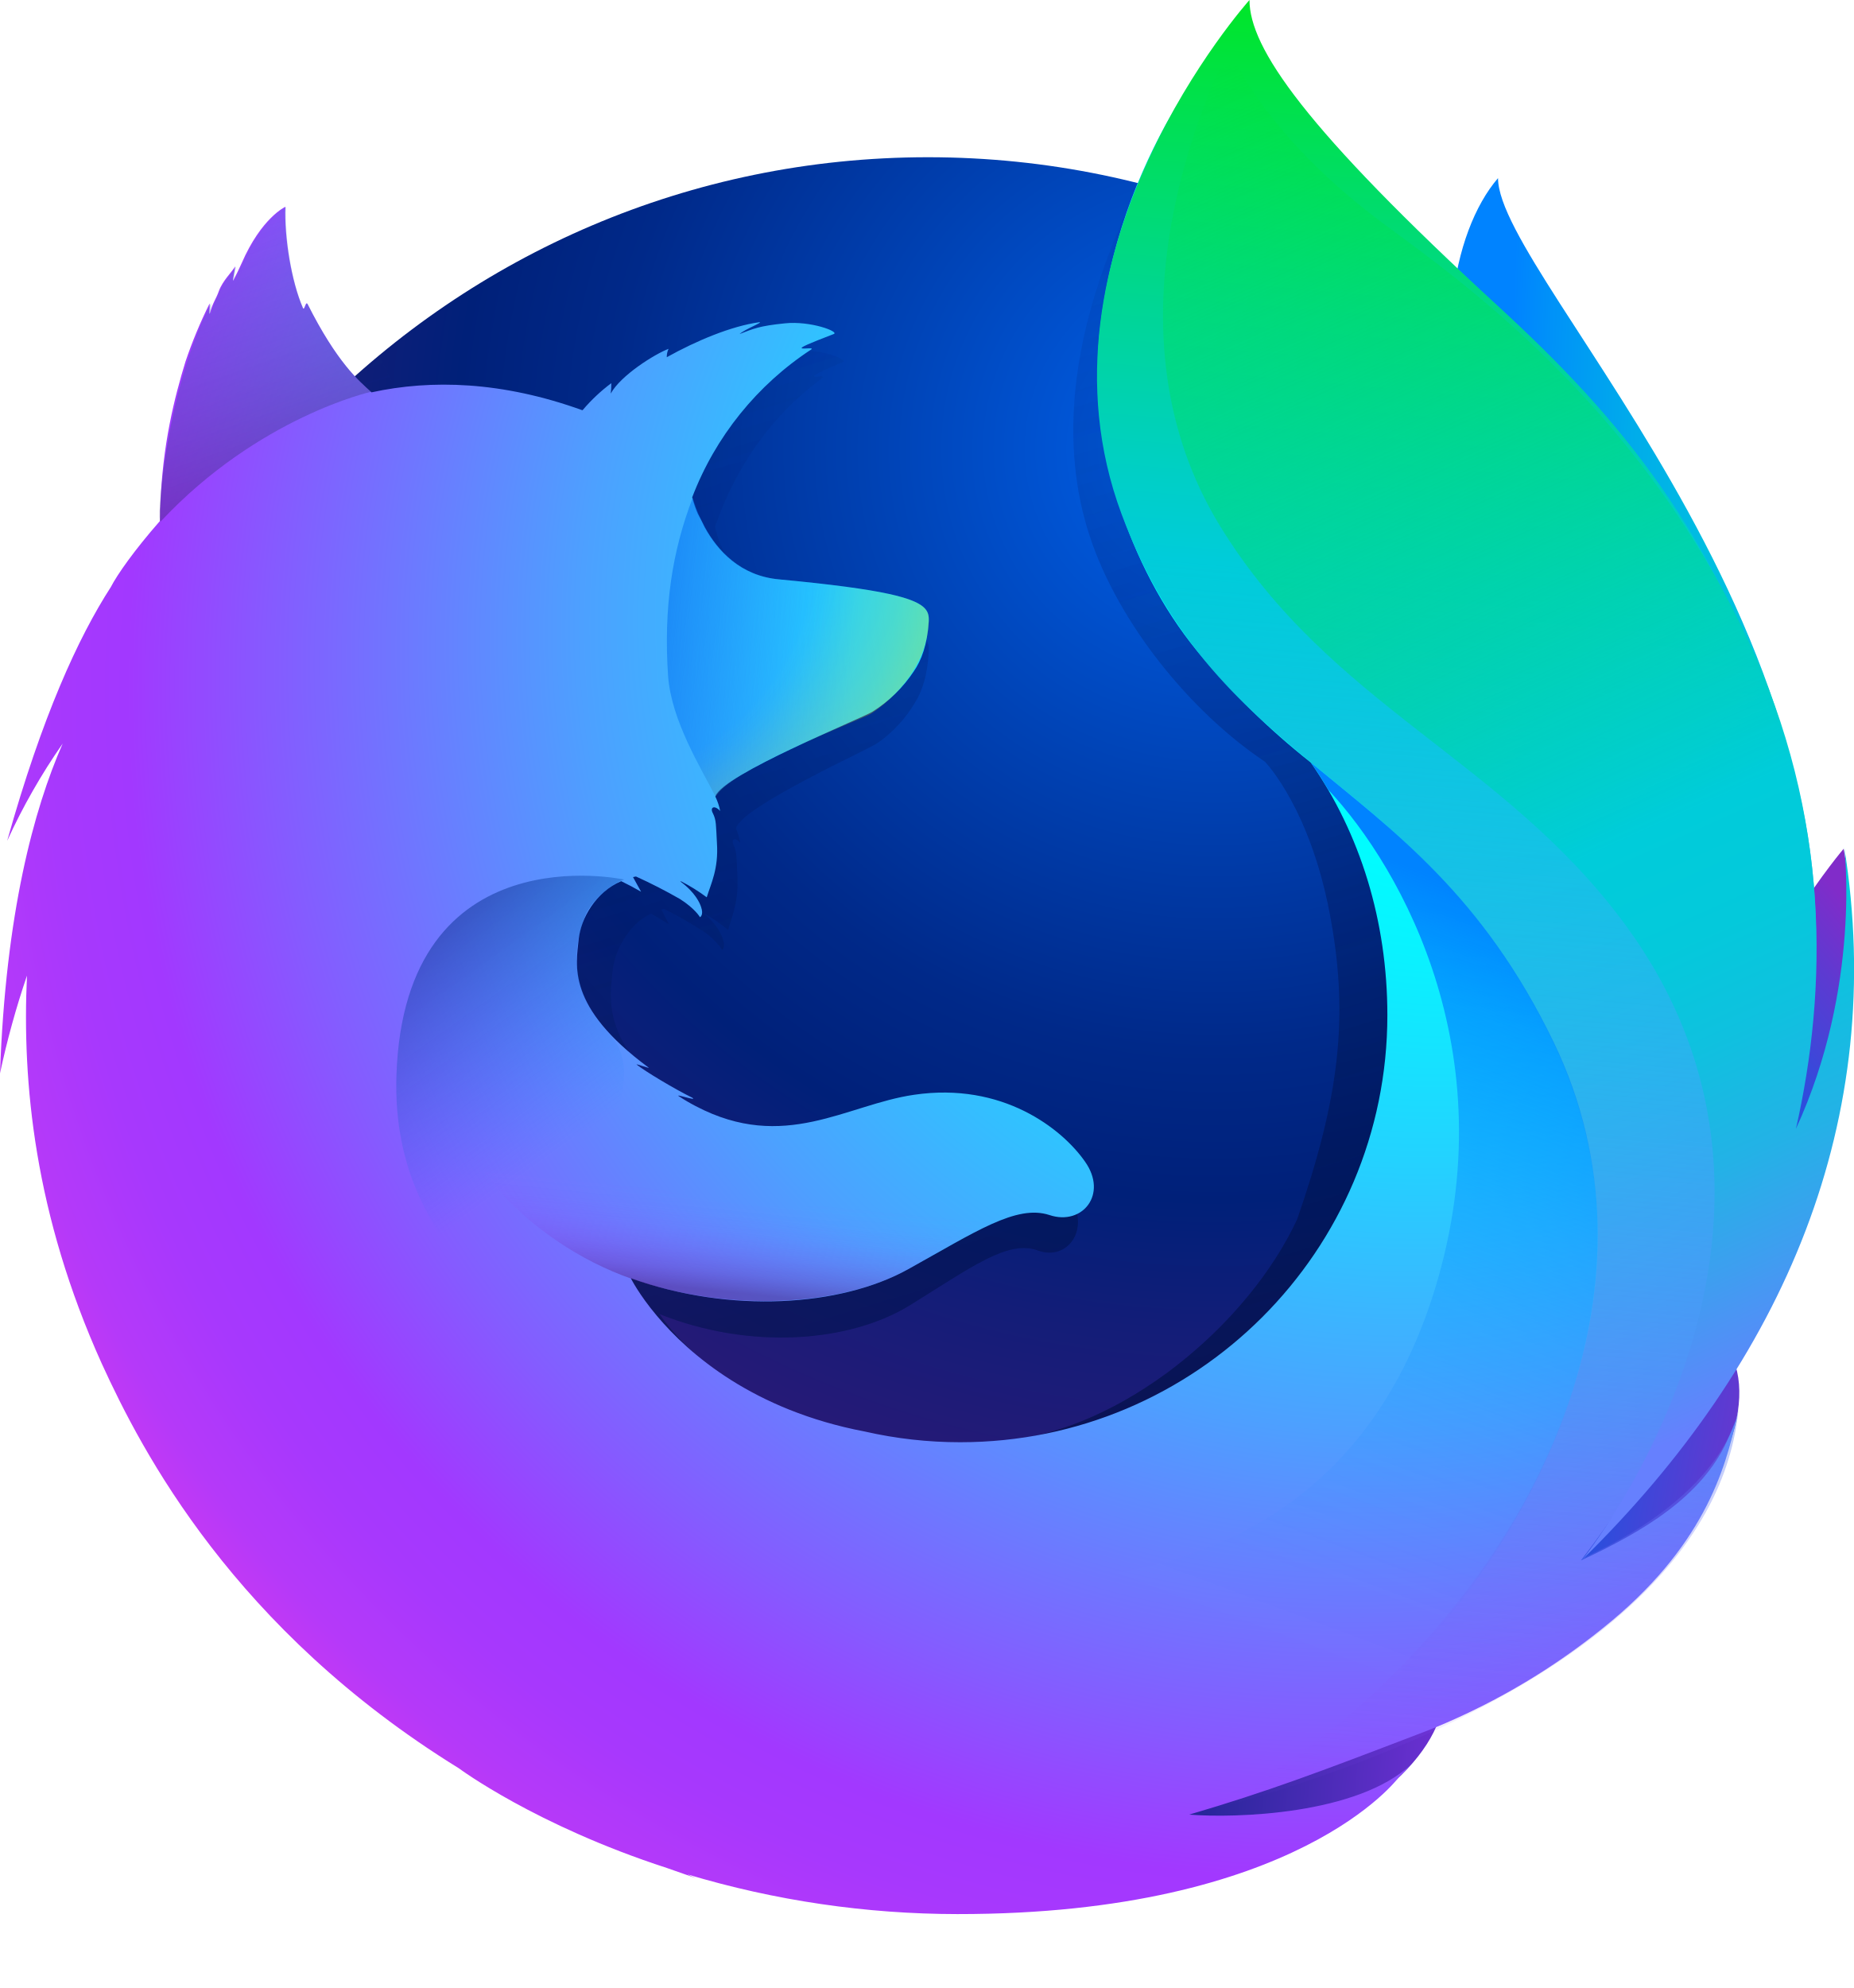
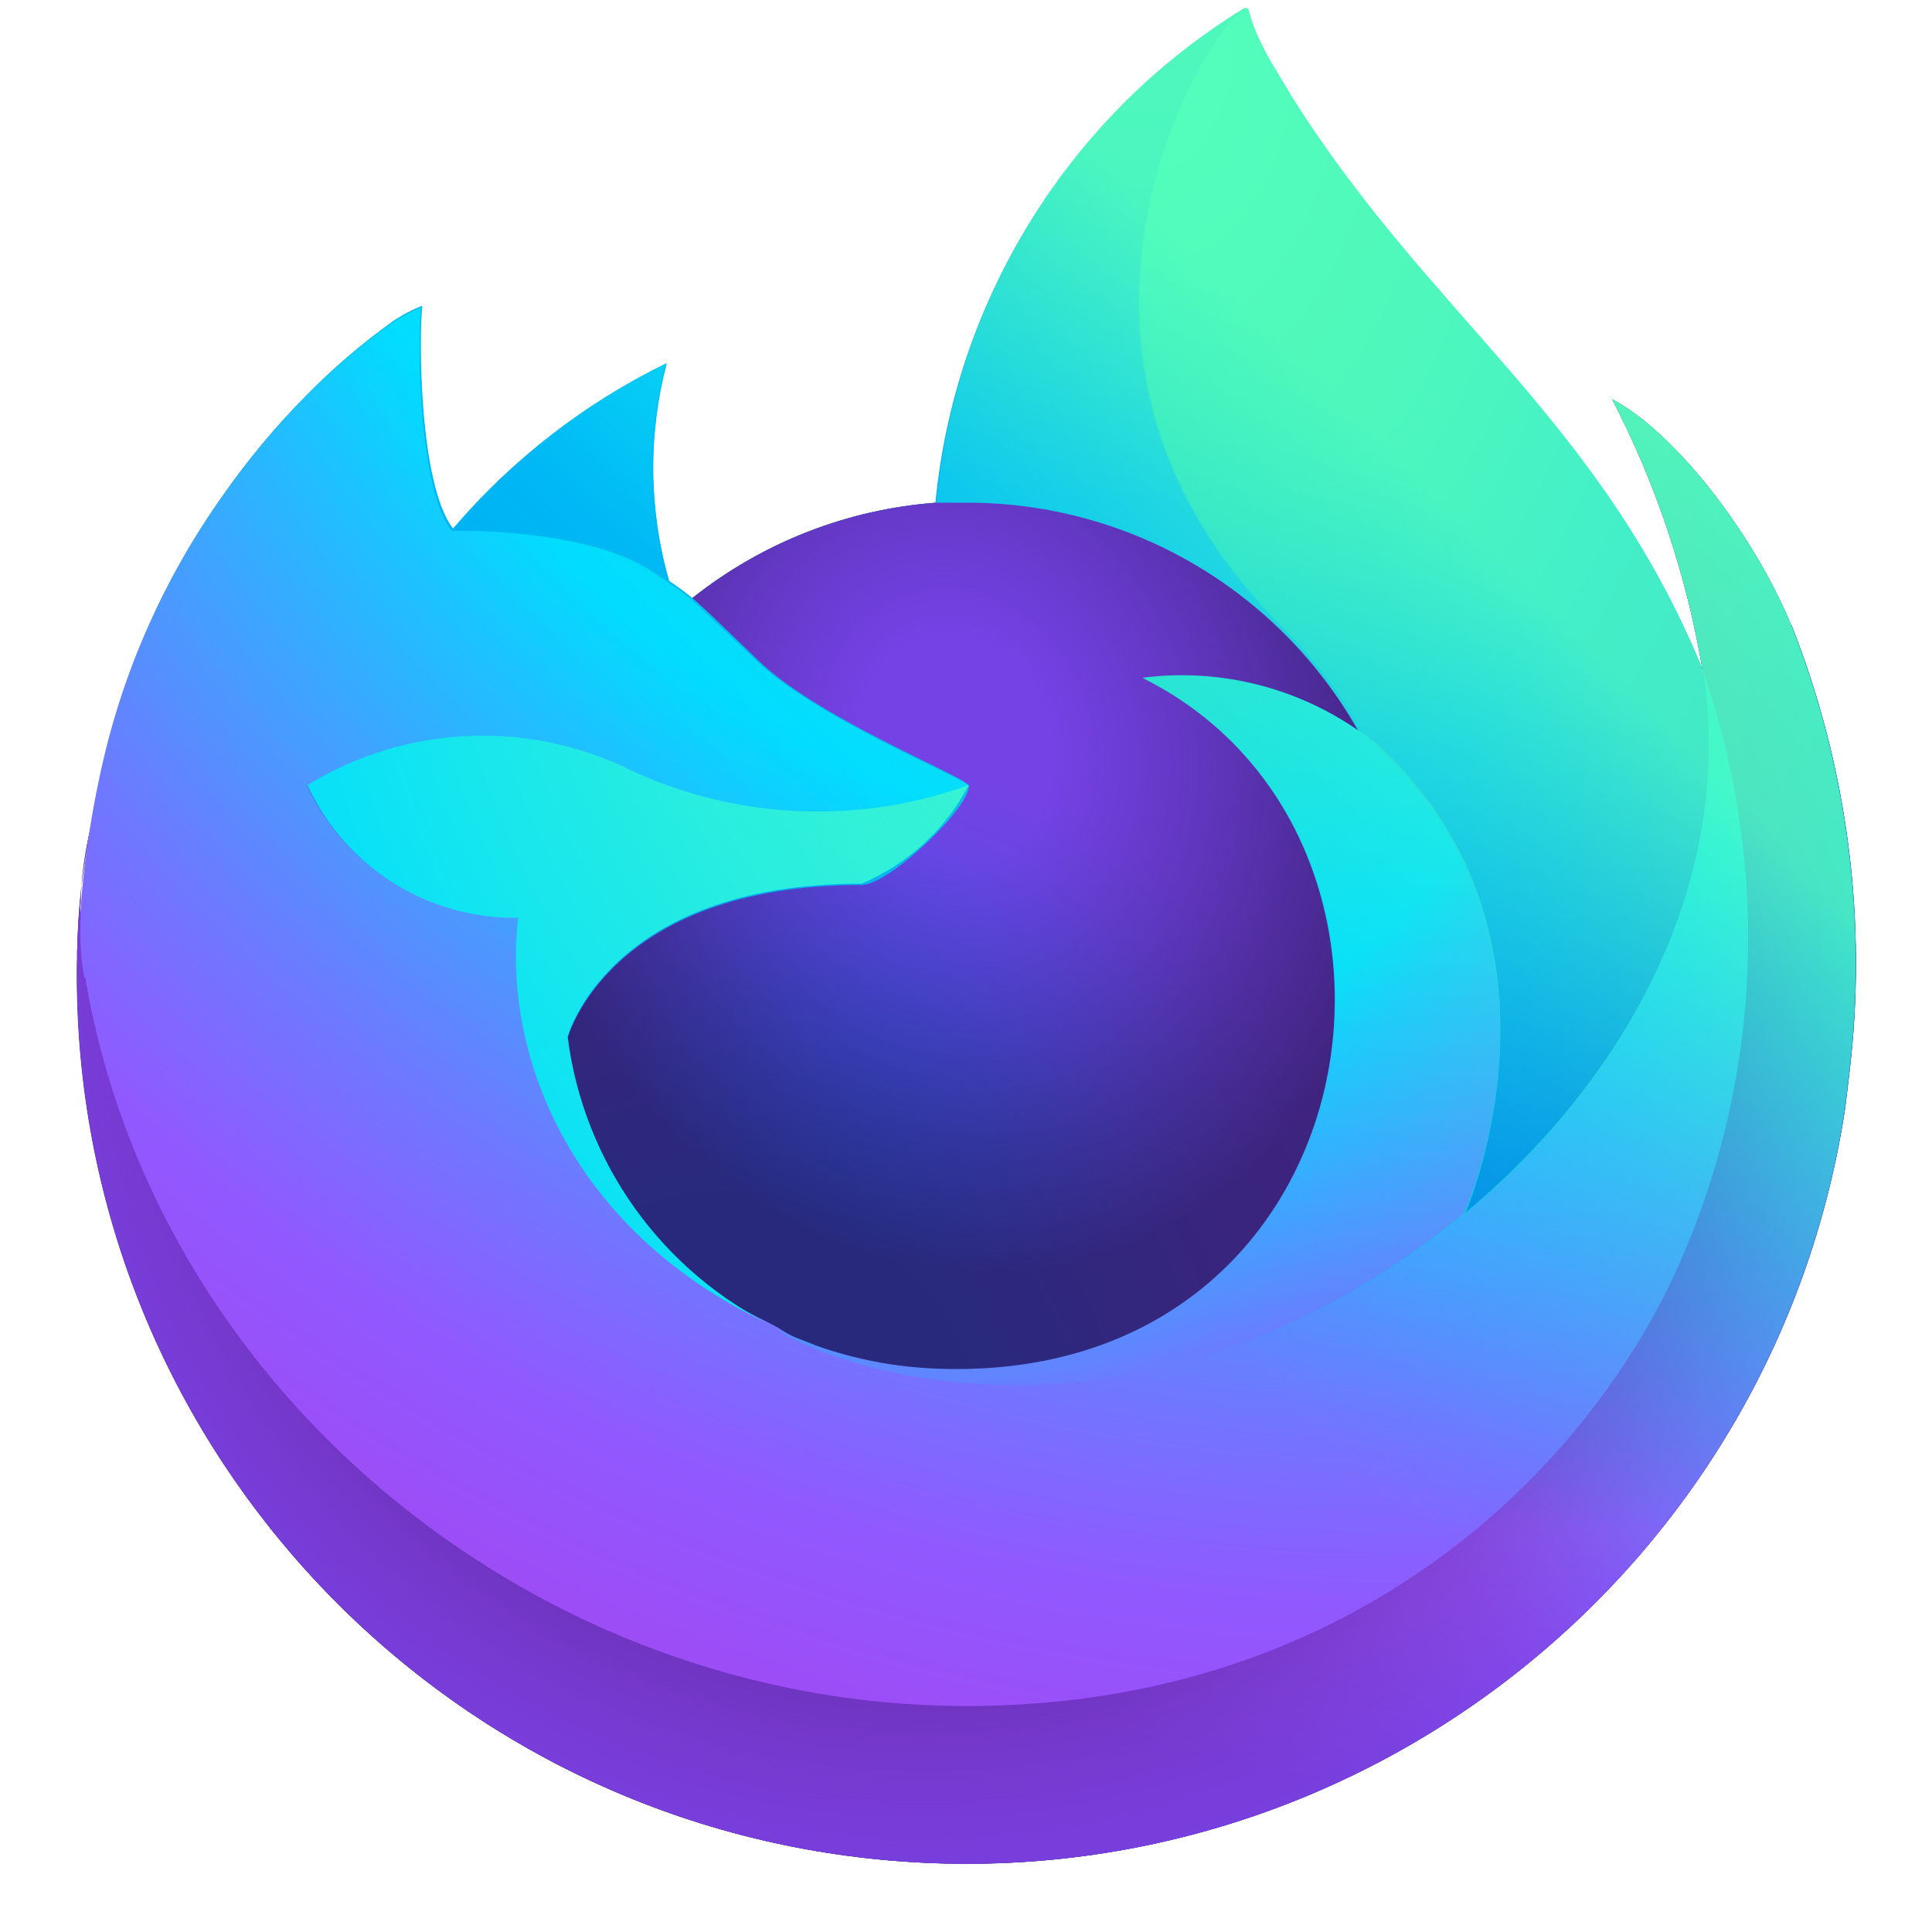
- <svg xmlns="http://www.w3.org/2000/svg" xmlns:xlink="http://www.w3.org/1999/xlink" viewBox="0 0 953 1022">
-   <linearGradient id="b" x1="768.22" x2="968.86" y1="405.2" y2="413.12" gradientUnits="userSpaceOnUse">
-     <stop offset="0" stop-color="#0083ff" />
-     <stop offset=".1" stop-color="#0092f8" />
-     <stop offset=".31" stop-color="#00abeb" />
-     <stop offset=".52" stop-color="#00bee1" />
-     <stop offset=".75" stop-color="#00c8dc" />
-     <stop offset="1" stop-color="#00ccda" />
+ <svg xmlns="http://www.w3.org/2000/svg" xmlns:xlink="http://www.w3.org/1999/xlink" viewBox="0 0 5650 5650">
+   <linearGradient id="a" gradientUnits="userSpaceOnUse" />
+   <linearGradient id="b" x1="4893" x2="571" y1="858" y2="5028" xlink:href="#a">
+     <stop offset=".05" stop-color="#3fe1b0" />
+     <stop offset=".5" stop-color="#00b3f4" />
+     <stop offset=".83" stop-color="#592acb" />
  </linearGradient>
-   <radialGradient id="c" cx="-7565.8" cy="-7925.1" r="791.23" gradientTransform="matrix(1.23 0 0 1.22 9930.2 9899.6)" gradientUnits="userSpaceOnUse">
-     <stop offset=".02" stop-color="#005fe7" />
-     <stop offset=".18" stop-color="#0042b4" />
-     <stop offset=".32" stop-color="#002989" />
-     <stop offset=".4" stop-color="#002079" />
-     <stop offset=".47" stop-color="#131d78" />
-     <stop offset=".66" stop-color="#3b1676" />
-     <stop offset=".75" stop-color="#4a1475" />
+   <linearGradient id="q" x1="4841" x2="1164" y1="836" y2="4514" xlink:href="#a">
+     <stop offset=".17" stop-color="#54ffbd" stop-opacity=".8" />
+     <stop offset=".24" stop-color="#43f8ca" stop-opacity=".64" />
+     <stop offset=".36" stop-color="#27ede1" stop-opacity=".37" />
+     <stop offset=".47" stop-color="#12e4f1" stop-opacity=".17" />
+     <stop offset=".54" stop-color="#05dffb" stop-opacity=".05" />
+     <stop offset=".59" stop-color="#0df" stop-opacity="0" />
+   </linearGradient>
+   <radialGradient id="c" cx="4693" cy="622" r="5428" xlink:href="#a">
+     <stop offset=".11" stop-color="#3fe1b0" />
+     <stop offset=".12" stop-color="#3bdcb3" />
+     <stop offset=".25" stop-color="#1bb3d3" />
+     <stop offset=".36" stop-color="#0799e6" />
+     <stop offset=".42" stop-color="#0090ed" />
+     <stop offset=".49" stop-color="#2482f1" />
+     <stop offset=".64" stop-color="#7165fb" />
+     <stop offset=".71" stop-color="#9059ff" />
+     <stop offset=".8" stop-color="#7d49ed" />
+     <stop offset=".86" stop-color="#7542e5" />
  </radialGradient>
-   <linearGradient id="a" x1="540.67" x2="349.23" y1="729.19" y2="102.96" gradientUnits="userSpaceOnUse">
-     <stop offset="0" stop-color="#000f43" stop-opacity=".4" />
-     <stop offset=".48" stop-color="#001962" stop-opacity=".17" />
-     <stop offset="1" stop-color="#002079" stop-opacity="0" />
-   </linearGradient>
-   <linearGradient id="d" x1="541.67" x2="350.23" xlink:href="#a" />
-   <linearGradient id="e" x1="912.08" x2="772.6" y1="812.38" y2="787.7" gradientUnits="userSpaceOnUse">
-     <stop offset="0" stop-color="#812cc9" />
-     <stop offset="1" stop-color="#005fe7" />
-   </linearGradient>
-   <linearGradient id="f" x1="828.19" x2="973.4" y1="600.76" y2="476.95" gradientUnits="userSpaceOnUse">
-     <stop offset=".05" stop-color="#005fe7" />
-     <stop offset=".18" stop-color="#065de6" />
-     <stop offset=".35" stop-color="#1856e1" />
-     <stop offset=".56" stop-color="#354adb" />
-     <stop offset=".78" stop-color="#5d3ad1" />
-     <stop offset=".95" stop-color="#812cc9" />
-   </linearGradient>
-   <linearGradient id="g" x1="551.81" x2="833.32" y1="903.45" y2="931.75" gradientUnits="userSpaceOnUse">
-     <stop offset="0" stop-color="#002079" />
-     <stop offset=".99" stop-color="#a238ff" />
-   </linearGradient>
-   <radialGradient id="h" cx="644.11" cy="384.17" r="793.95" fx="785.05" fy="255.03" gradientUnits="userSpaceOnUse">
-     <stop offset=".2" stop-color="#00fdff" />
-     <stop offset=".26" stop-color="#0af1ff" />
-     <stop offset=".37" stop-color="#23d2ff" />
-     <stop offset=".52" stop-color="#4da0ff" />
-     <stop offset=".69" stop-color="#855bff" />
-     <stop offset=".77" stop-color="#a238ff" />
-     <stop offset=".81" stop-color="#a738fd" />
-     <stop offset=".86" stop-color="#b539f9" />
-     <stop offset=".9" stop-color="#cd39f1" />
-     <stop offset=".96" stop-color="#ee3ae6" />
-     <stop offset=".98" stop-color="#ff3be0" />
+   <radialGradient id="e" cx="2710" cy="2841" r="5428" xlink:href="#a">
+     <stop offset=".3" stop-color="#45278d" />
+     <stop offset=".34" stop-color="#562896" stop-opacity=".8" />
+     <stop offset=".43" stop-color="#782aa9" stop-opacity=".36" />
+     <stop offset=".5" stop-color="#8d2bb5" stop-opacity=".1" />
+     <stop offset=".53" stop-color="#952bb9" stop-opacity="0" />
  </radialGradient>
-   <linearGradient id="i" x1="753.29" x2="664.61" y1="-48.16" y2="940.41" gradientUnits="userSpaceOnUse">
-     <stop offset="0" stop-color="#00ec00" />
-     <stop offset=".1" stop-color="#00e244" />
-     <stop offset=".22" stop-color="#00d694" />
-     <stop offset=".31" stop-color="#00cfc7" />
-     <stop offset=".35" stop-color="#00ccda" />
-     <stop offset=".42" stop-color="#0bc2dd" stop-opacity=".92" />
-     <stop offset=".57" stop-color="#29a7e4" stop-opacity=".72" />
-     <stop offset=".77" stop-color="#597df0" stop-opacity=".4" />
-     <stop offset="1" stop-color="#9448ff" stop-opacity="0" />
-   </linearGradient>
-   <linearGradient id="j" x1="270.72" x2="437.25" y1="339.84" y2="356.22" gradientUnits="userSpaceOnUse">
-     <stop offset="0" stop-color="#005fe7" />
-     <stop offset=".46" stop-color="#0071f3" stop-opacity=".5" />
-     <stop offset=".83" stop-color="#007efc" stop-opacity=".14" />
-     <stop offset="1" stop-color="#0083ff" stop-opacity="0" />
-   </linearGradient>
-   <radialGradient id="k" cx="-8872.8" cy="-6771.7" r="165.97" gradientTransform="matrix(1.22 .12 -.12 1.22 10304 9602.1)" gradientUnits="userSpaceOnUse">
-     <stop offset=".63" stop-color="#ffe302" stop-opacity="0" />
-     <stop offset=".67" stop-color="#ffe302" stop-opacity=".05" />
-     <stop offset=".75" stop-color="#ffe302" stop-opacity=".2" />
-     <stop offset=".86" stop-color="#ffe302" stop-opacity=".4" />
-     <stop offset=".99" stop-color="#ffe302" stop-opacity=".7" />
+   <radialGradient id="f" cx="3364" cy="-609" r="3932" xlink:href="#a">
+     <stop offset=".13" stop-color="#3fe1b0" />
+     <stop offset=".29" stop-color="#28d0c8" />
+     <stop offset=".53" stop-color="#00b3f4" />
  </radialGradient>
-   <linearGradient id="l" x1="162.33" x2="70.86" y1="316.48" y2="55.41" gradientUnits="userSpaceOnUse">
-     <stop offset=".19" stop-color="#4a1475" stop-opacity=".5" />
-     <stop offset=".62" stop-color="#2277ac" stop-opacity=".23" />
-     <stop offset=".94" stop-color="#00ccda" stop-opacity="0" />
-   </linearGradient>
-   <linearGradient id="m" x1="220.55" x2="303.03" y1="465.38" y2="580.61" gradientUnits="userSpaceOnUse">
-     <stop offset=".01" stop-color="#002079" stop-opacity=".5" />
-     <stop offset="1" stop-color="#0083ff" stop-opacity="0" />
-   </linearGradient>
-   <linearGradient id="n" x1="378.5" x2="383.9" y1="664.71" y2="611.82" gradientUnits="userSpaceOnUse">
-     <stop offset="0" stop-color="#4a1475" stop-opacity=".9" />
-     <stop offset=".18" stop-color="#6720a2" stop-opacity=".6" />
-     <stop offset=".38" stop-color="#812acb" stop-opacity=".34" />
-     <stop offset=".57" stop-color="#9332e8" stop-opacity=".15" />
-     <stop offset=".76" stop-color="#9e36f9" stop-opacity=".04" />
-     <stop offset=".93" stop-color="#a238ff" stop-opacity="0" />
-   </linearGradient>
-   <linearGradient id="o" x1="620.53" x2="926.19" y1="36.12" y2="719.61" gradientUnits="userSpaceOnUse">
-     <stop offset="0" stop-color="#00ec00" stop-opacity="0" />
-     <stop offset=".28" stop-color="#00dc6d" stop-opacity=".5" />
-     <stop offset=".5" stop-color="#00d1bb" stop-opacity=".86" />
-     <stop offset=".6" stop-color="#00ccda" />
-     <stop offset=".68" stop-color="#04c9db" />
-     <stop offset=".75" stop-color="#0fc1df" />
-     <stop offset=".83" stop-color="#23b2e6" />
-     <stop offset=".9" stop-color="#3e9ef0" />
-     <stop offset=".98" stop-color="#6184fc" />
-     <stop offset=".99" stop-color="#6680fe" />
-   </linearGradient>
-   <linearGradient id="p" x1="680.88" x2="536.1" y1="429.21" y2="817.96" gradientUnits="userSpaceOnUse">
-     <stop offset="0" stop-color="#0083ff" />
-     <stop offset=".04" stop-color="#0083ff" stop-opacity=".92" />
-     <stop offset=".14" stop-color="#0083ff" stop-opacity=".7" />
-     <stop offset=".26" stop-color="#0083ff" stop-opacity=".52" />
-     <stop offset=".37" stop-color="#0083ff" stop-opacity=".36" />
-     <stop offset=".49" stop-color="#0083ff" stop-opacity=".23" />
-     <stop offset=".61" stop-color="#0083ff" stop-opacity=".13" />
-     <stop offset=".73" stop-color="#0083ff" stop-opacity=".06" />
-     <stop offset=".86" stop-color="#0083ff" stop-opacity=".01" />
-     <stop offset="1" stop-color="#0083ff" stop-opacity="0" />
-   </linearGradient>
-   <path fill="url(#b)" d="M770.28 91.56c-23.95 27.88-35.1 90.64-10.82 154.26s61.5 49.8 84.7 114.67c30.62 85.6 16.37 200.6 16.37 200.6s36.8 106.6 62.47-6.63c56.8-212.7-152.72-410.5-152.72-462.9z" />
-   <path fill="url(#c)" d="M476.92 972.83c245.24 0 443.9-199.74 443.9-446s-198.66-446-443.66-446S33.5 280.5 33.5 526.8C33 773.33 231.92 972.83 476.92 972.83z" />
-   <use fill="url(#a)" xlink:href="#q" />
-   <use fill="url(#d)" xlink:href="#q" />
-   <path fill="url(#e)" d="M711.1 866.7c162.87-18.86 235-186.7 142.38-190C769.85 674 634 875.6 711.1 866.7z" />
-   <path fill="url(#f)" d="M865.2 642.42C977.26 577.2 948 436.34 948 436.34s-43.25 50.24-72.62 130.32C846.4 646 797.84 681.8 865.2 642.42z" />
-   <path fill="url(#g)" d="M509.47 950.06C665.7 999.9 800 876.84 717.2 835.74 642 798.68 435.3 926.5 509.46 950.06z" />
-   <path fill="url(#h)" d="M638.58 21.42l.53-.57a1.78 1.78 0 0 0-.53.57zm238.27 680.8c3.8-5.36 8.94-22.53 13.48-30.2 27.58-44.52 27.78-80 27.78-80.84 16.66-83.22 15.15-117.2 4.9-180-8.25-50.6-44.32-123.1-75.57-158-32.2-36-9.5-24.25-40.7-50.52-27.33-30.3-53.82-60.3-68.25-72.36-104.27-87.2-101.92-105.72-99.9-108.88l-1.47 1.64C635.87 18.14 635 14 635 14s-57 57-69 152c-7.83 62 15.38 126.68 49 168a381.37 381.37 0 0 0 59 58c25.4 36.48 39.38 81.5 39.38 129.9 0 121.24-98.34 219.53-219.65 219.53a220.45 220.45 0 0 1-49.13-5.52c-57.24-10.92-90.3-39.8-106.78-59.4-9.45-11.23-13.46-19.42-13.46-19.42 51.28 18.37 108 14.53 142.47-4.52 34.75-19.26 55.77-33.55 72.84-27.92 16.82 5.6 30.2-10.67 18.2-27.54-11.77-16.85-42.4-41-87.88-34.3-34.8 5.07-66.66 29.76-112.24 5.84a96.31 96.31 0 0 1-8.55-5c-3-1.77 9.77 2.7 6.8.68-8.87-4.32-24.57-13.73-28.64-17.07-.68-.56 6.88 2.16 6.2 1.6-42.62-31.45-37.3-52.7-36-66 1.07-10.66 8.8-24.32 21.86-29.86a152.3 152.3 0 0 1 10.23 5.43l-4.14-7.5c.5-.2 1-.15 1.5-.34a268 268 0 0 1 22.6 11.57c7.83 4.95 10.32 9.36 10.32 9.36s2.06-1 .54-5.33c-.56-1.77-2.93-7.4-10.68-13.07h.48a90.85 90.85 0 0 1 13.13 8.17c2.2-7.12 6.12-14.56 5.25-27.86-.53-9.35-.28-11.78-2.12-15.4-1.65-3.1.92-4.3 3.78-1.1a30 30 0 0 0-2.44-7.34v-.24c3.57-11.14 75.53-40.12 80.77-43.5a70.31 70.31 0 0 0 21.17-20.63c4-5.72 7-13.73 7.75-25.9.25-5.48-1.44-9.82-20.5-14-11.44-2.5-29.14-4.9-56.43-7.47-19.9-1.76-31.58-14.68-38.2-26.6-1.2-2.57-2.45-4.9-3.68-7.22a53.11 53.11 0 0 1-2.83-8.36 158.47 158.47 0 0 1 61.28-76.06c1.6-1.3-6.4.33-4.8-1 1.87-1.52 14.06-5.93 16.37-6.92 2.8-1.2-12-6.84-25.16-5.47-13.36 1.35-16.2 2.78-23.32 5.5 3-2.64 12.37-6.1 10.16-6.08-14.4 2-32.3 9.48-47.6 18a9.68 9.68 0 0 1 .92-4.31c-7.13 2.7-24.64 13.67-29.73 23a39.49 39.49 0 0 0 .29-5.35 88.68 88.68 0 0 0-14.6 13.7l-.27.22c-41.3-14.9-77.68-15.9-108.43-9.2-6.74-6.06-17.57-15.23-32.9-45.4-1-1.82-1.6 3.75-2.4 2-6-13.8-9.55-36.44-9-52 0 0-12.32 5.6-22.5 29.06a152.9 152.9 0 0 1-4.32 8.87c-.56.68 1.27-7.7 1-7.24-1.77 3-6.36 7.2-8.37 12.62-1.38 4-3.32 6.27-4.56 11.3l-.3.46c-.1-1.48.37-6.08 0-5.14A236.1 236.1 0 0 0 95.34 186c-5.5 18-11.88 42.6-12.9 74.57-.24 2.42 0 5.14-.25 7.32-13 14.83-21.86 27.4-25.2 33.9-16.8 26-35.33 66.44-53.3 130.46a319.14 319.14 0 0 1 28.54-50C17.32 416.25 2.9 469.62 0 551.8a438.52 438.52 0 0 1 13.87-50.24C11.3 556.36 17.68 624.3 52.32 701c20.57 45 67.92 136.6 183.62 208.05 0 0 39.36 29.3 107 51.26l15.23 5.33a93.43 93.43 0 0 1-4.7-2.05A484.88 484.88 0 0 0 492.27 984c175.18.15 226.85-70.2 226.85-70.2l-.5.38q3.7-3.5 7.14-7.26C698.1 933 635 934.76 611.45 932.87c40.22-11.8 66.7-21.8 118.17-41.52q9-3.36 18.48-7.64l5.8-2.68a349.21 349.21 0 0 0 70.26-44c51.7-41.3 62.95-81.56 68.83-108.1-.82 2.54-3.37 8.47-5.17 12.32-13.3 28.48-42.84 46-74.9 60.95a689 689 0 0 0 42.38-62.44c10.48-10.37 13.7-26.6 21.56-37.53z" />
-   <path fill="url(#i)" d="M813.92 801c21.08-23.24 40-49.82 54.35-80 36.9-77.58 94-206.58 49-341.3C881.77 273.22 833 215 771.1 158.12 670.56 65.76 642.48 24.52 642.48 0c0 0-116.1 129.4-65.74 264.38s153.46 130 221.68 270.87c80.27 165.74-64.95 346.6-185 397.24 7.35-1.63 267-60.38 280.6-208.88-.35 2.73-6.2 43.8-80.1 77.4z" />
-   <use fill="url(#j)" xlink:href="#r" />
-   <use fill="url(#k)" opacity=".5" xlink:href="#r" />
-   <path fill="url(#l)" d="M158.3 156.47c-1-1.82-1.6 3.75-2.4 2-6-13.8-9.58-36.2-8.72-52 0 0-12.32 5.6-22.5 29.06-1.9 4.2-3.1 6.54-4.32 8.86-.56.68 1.27-7.7 1-7.24-1.77 3-6.36 7.2-8.35 12.38-1.65 4.24-3.35 6.52-4.6 11.77-.4 1.43.4-6.32.05-5.38C84.72 201.68 80.2 271 82.7 268c50.48-53.86 108.3-66.64 108.3-66.64-6.15-4.53-19.53-17.63-32.7-44.9z" />
-   <path fill="url(#m)" d="M349.84 720.1c-69.72-29.77-149-71.75-146-167.14C207.92 427.35 321 452.18 321 452.18c-4.27 1-15.68 9.16-19.72 17.82-4.27 10.83-12.07 35.28 11.55 60.9 37.1 40.2-76.2 95.36 98.66 199.57 4.4 2.4-41-1.43-61.64-10.36z" />
-   <path fill="url(#n)" d="M325.07 657.5c49.44 17.2 107 14.2 141.52-4.86 23.1-12.85 52.7-33.43 70.92-28.35-15.78-6.24-27.73-9.15-42.1-9.86-2.45 0-5.38-.05-8-.32a136.23 136.23 0 0 0-15.76.86c-8.9.82-18.77 6.43-27.74 5.53-.48 0 8.7-3.77 8-3.6-4.75 1-9.92 1.2-15.37 1.88-3.47.4-6.45.82-9.9 1-103 8.73-190-55.8-190-55.8-7.4 25 33.17 74.3 88.52 93.57z" opacity=".5" />
-   <path fill="url(#o)" d="M813.74 801.65c104.16-102.27 156.86-226.58 134.58-366 0 0 8.9 71.5-24.85 144.63 16.2-71.4 18.1-160.1-25-252C841 205.64 746.45 141.1 710.35 114.2c-54.7-40.8-77.35-82.32-77.78-90.9-16.34 33.48-65.77 148.2-5.3 247 56.64 92.56 145.86 120 208.33 204.95 115.08 156.42-21.85 326.4-21.85 326.4z" />
-   <path fill="url(#p)" d="M798.8 535.55C762.4 460.35 717 427.55 674 392c5 7 6.23 9.47 9 14 37.83 40.32 93.6 138.66 53.1 262.1C659.88 900.48 355 791.06 323 760.32c12.93 134.5 238 198.84 384.6 111.63C791 793 858.47 658.8 798.8 535.55z" />
-   <defs>
-     <path id="q" d="M810.67 803.64a246.89 246.89 0 0 1-30.12 18.18 704 704 0 0 0 38.3-63c9.46-10.47 18.13-20.65 25.2-31.65 3.44-5.4 7.3-12.08 11.42-19.82 24.92-44.9 52.4-117.56 53.18-192.2v-5.66a257.6 257.6 0 0 0-5.71-55.75l.56 4.3-.64-3.3c.37 2 .66 4 1 6 5.1 43.22 1.47 85.37-16.68 116.45l-.87 1.32c9.4-47.23 12.56-99.4 2.1-151.6 0 0-4.2-25.38-35.38-102.44-18-44.35-49.83-80.72-78-107.2-24.7-30.55-47.1-51-59.47-64.06-25.82-27.2-36.64-47.57-41.1-60.87-3.85-1.93-53.14-49.8-57.05-51.63-21.5 33.35-89.16 137.67-57 235.15 14.58 44.17 51.47 90 90.07 115.74 1.7 1.94 23 25 33.1 77.16 10.45 53.85 5 95.86-16.54 158-25.3 54.5-90.07 108.4-150.72 113.9-129.67 11.78-177.15-65.1-177.15-65.1 46.34 18.52 97.57 14.65 128.72-4.56 31.4-19.43 50.4-33.83 65.8-28.15C548.86 648.43 561 632 550.1 615a78.5 78.5 0 0 0-79.4-34.57c-31.43 5.1-60.23 30-101.4 5.9a85.53 85.53 0 0 1-7.73-5.06c-2.7-1.8 8.83 2.72 6.13.7-8-4.35-22.2-13.84-25.88-17.22-.6-.56 6.22 2.18 5.6 1.62-38.5-31.7-33.7-53.13-32.5-66.57 1-10.75 8-24.52 19.75-30.1 5.7 3.1 9.24 5.48 9.24 5.48l-3.74-7.58c.46-.2.9-.15 1.36-.34 4.66 2.25 15 8.1 20.4 11.67 7.07 5 9.33 9.44 9.33 9.44s1.86-1 .48-5.37c-.5-1.78-2.65-7.45-9.65-13.17h.44a81.2 81.2 0 0 1 11.87 8.24c2-7.18 5.53-14.68 4.75-28.1-.48-9.43-.26-11.87-1.92-15.5-1.5-3.13.83-4.35 3.42-1.1a32.83 32.83 0 0 0-2.21-7.4v-.24c3.23-11.24 68.25-40.46 73-43.88a67.36 67.36 0 0 0 19.13-20.8c3.62-5.76 6.34-13.85 7-26.1.36-8.84-3.76-14.73-69.5-21.62-18-1.77-28.53-14.8-34.53-26.82-1.1-2.6-2.2-4.94-3.33-7.28a58 58 0 0 1-2.56-8.43c10.75-30.87 28.8-57 55.37-76.7 1.45-1.32-5.78.34-4.34-1 1.7-1.54 12.7-6 14.8-7 2.54-1.2-10.88-6.9-22.73-5.5-12.07 1.36-14.63 2.8-21.07 5.53 2.67-2.66 11.17-6.15 9.18-6.13-13 2-29.18 9.56-43 18.12a10.73 10.73 0 0 1 .83-4.35c-6.44 2.73-22.26 13.8-26.87 23.14a44.33 44.33 0 0 0 .27-5.4 84.48 84.48 0 0 0-13.19 13.82l-.24.22c-37.36-15-70.23-16-98.05-9.28-6.1-6.1-9.06-1.64-22.9-32.07-.94-1.83.72 1.8 0 0-2.28-5.9 1.4 7.87 0 0-23.28 18.37-53.92 39.2-68.63 53.9-.18.6 17.16-4.9 0 0-6 1.72-5.6 5.28-6.5 37.5-.22 2.44 0 5.18-.22 7.38-11.75 15-19.75 27.64-22.78 34.2-15.2 26.18-31.93 67-48.15 131.55a334.36 334.36 0 0 1 25.79-50.32c-13.5 34.27-26.53 88.08-29.13 170.94a483.61 483.61 0 0 1 12.53-50.66 473 473 0 0 0 34.73 201.07c9.33 22.82 24.76 57.46 51 95.4C226.9 902 343.3 956 472.2 956c134.58 0 255.43-58.87 338.46-152.36z" />
-     <path id="r" d="M477.6 319.37c.4-8.77-4.16-14.66-76.68-21.46-29.84-2.76-41.26-30.33-44.75-41.94-10.6 27.56-15 56.5-12.64 91.48 1.6 22.92 17 47.52 24.37 62 0 0 1.64-2.13 2.4-2.9 13.86-14.43 71.94-36.42 77.4-39.54 6.02-3.84 28.9-20.56 29.92-47.63z" />
-   </defs>
+   <radialGradient id="g" cx="2110" cy="4259" r="2584" xlink:href="#a">
+     <stop offset=".29" stop-color="#0060df" />
+     <stop offset=".42" stop-color="#2357e1" />
+     <stop offset=".6" stop-color="#4f4ce3" />
+     <stop offset=".75" stop-color="#6b45e4" />
+     <stop offset=".83" stop-color="#7542e5" />
+   </radialGradient>
+   <radialGradient id="j" cx="2244" cy="3887" r="42" xlink:href="#a">
+     <stop offset=".35" stop-color="#3a8ee6" />
+     <stop offset=".47" stop-color="#5c79f0" />
+     <stop offset=".67" stop-color="#9059ff" />
+     <stop offset="1" stop-color="#c139e6" />
+   </radialGradient>
+   <radialGradient id="k" cx="483" cy="6472" r="15" gradientTransform="matrix(.97 -.24 .28 1.14 -4222 -2360)" xlink:href="#a">
+     <stop offset=".21" stop-color="#9059ff" stop-opacity="0" />
+     <stop offset=".28" stop-color="#8c4ff3" stop-opacity=".06" />
+     <stop offset=".75" stop-color="#7716a8" stop-opacity=".45" />
+     <stop offset=".97" stop-color="#6e008b" stop-opacity=".6" />
+   </radialGradient>
+   <radialGradient id="i" cx="5358" cy="4806" r="1370" gradientTransform="matrix(.97 -.24 .28 1.14 -3748 -2005)" xlink:href="#a">
+     <stop offset=".21" stop-color="#45278d" stop-opacity="0" />
+     <stop offset=".25" stop-color="#44268a" stop-opacity=".06" />
+     <stop offset=".73" stop-color="#371f6f" stop-opacity=".6" />
+     <stop offset=".96" stop-color="#321c64" stop-opacity=".8" />
+   </radialGradient>
+   <radialGradient id="n" cx="5926" cy="2703" r="5811" gradientTransform="matrix(.1 .99 -.65 .07 4495 -5977)" xlink:href="#a">
+     <stop offset="0" stop-color="#54ffbd" />
+     <stop offset=".09" stop-color="#4cf3b8" />
+     <stop offset=".2" stop-color="#3fe1b0" />
+     <stop offset=".26" stop-color="#33d8bd" />
+     <stop offset=".37" stop-color="#12c0e1" />
+     <stop offset=".42" stop-color="#00b3f4" />
+     <stop offset=".74" stop-color="#0060df" />
+   </radialGradient>
+   <radialGradient id="l" cx="2642" cy="400" r="1859" xlink:href="#a">
+     <stop offset="0" stop-color="#0df" />
+     <stop offset=".23" stop-color="#00d6fd" />
+     <stop offset=".57" stop-color="#00c3f8" />
+     <stop offset=".79" stop-color="#00b3f4" />
+   </radialGradient>
+   <radialGradient id="m" cx="4103" cy="-779" r="7932" xlink:href="#a">
+     <stop offset=".13" stop-color="#3fe1b0" />
+     <stop offset=".43" stop-color="#0df" />
+     <stop offset=".48" stop-color="#1ec1ff" />
+     <stop offset=".62" stop-color="#7077ff" />
+     <stop offset=".69" stop-color="#9059ff" />
+     <stop offset=".9" stop-color="#b833e1" />
+   </radialGradient>
+   <radialGradient id="o" cx="2598" cy="1089" r="4952" xlink:href="#a">
+     <stop offset=".14" stop-color="#3fe1b0" />
+     <stop offset=".44" stop-color="#0df" />
+     <stop offset=".48" stop-color="#1ec1ff" />
+     <stop offset=".62" stop-color="#7077ff" />
+     <stop offset=".68" stop-color="#9059ff" />
+   </radialGradient>
+   <radialGradient id="p" cx="3905" cy="1379" r="5420" xlink:href="#a">
+     <stop offset=".09" stop-color="#54ffbd" />
+     <stop offset=".24" stop-color="#41f7cc" />
+     <stop offset=".54" stop-color="#0fe3f3" />
+     <stop offset=".63" stop-color="#0df" />
+   </radialGradient>
+   <path id="d" d="M5238 1828c-113-272-343-566-523-660a2688 2688 0 0 1 264 791 2355 2355 0 0 1-81 1757c-300 640-1020 1300-2150 1265-1222-35-2300-940-2500-2130a1122 1122 0 0 1 18-434 1961 1961 0 0 0-40 364v19a2600 2600 0 0 0 5170 441l12-100a2690 2690 0 0 0-169-1313z" />
+   <path id="h" d="M2833 2300c0 65-233 288-313 288-740 0-860 448-860 448a1100 1100 0 0 0 613 852l44 20 76 30a1191 1191 0 0 0 339 66c1300 60 1550-1552 613-2020a900 900 0 0 1 627 152 1313 1313 0 0 0-1140-666h-92a1300 1300 0 0 0-715 279c40 34 84 78 180 170 175 180 628 355 630 380z" />
+   <path fill="url(#b)" d="M5238 1828c-113-272-343-566-523-660a2688 2688 0 0 1 264 791c-300-734-794-1030-1200-1674l-60-100a594 594 0 0 1-29-54 492 492 0 0 1-39-100 7 7 0 0 0-5-7h-7a1900 1900 0 0 0-900 1446 1300 1300 0 0 0-714 279 748 748 0 0 0-68-50 1200 1200 0 0 1-7-636 1935 1935 0 0 0-625 483c-100-130-100-562-90-652a439 439 0 0 0-87 46 1937 1937 0 0 0-254 218 2223 2223 0 0 0-243 292 2186 2186 0 0 0-350 789v17c-5 23-23 137-26 162a13 13 0 0 1 0 6 2647 2647 0 0 0-50 359v17a2600 2600 0 0 0 5170 441l12-100a2690 2690 0 0 0-169-1313zM2238 3866l36 18zm600-1570zm2147-330z" />
+   <use fill="url(#c)" xlink:href="#d" />
+   <use fill="url(#e)" xlink:href="#d" />
+   <path fill="url(#f)" d="M3972 2134l17 12a1435 1435 0 0 0-242-315C2937 1021 3535 76 3635 31a1900 1900 0 0 0-900 1446h92a1313 1313 0 0 1 1145 657z" />
+   <use fill="url(#g)" xlink:href="#h" />
+   <use fill="url(#i)" xlink:href="#h" />
+   <path fill="url(#j)" d="M2237 3866l38 20z" />
+   <path fill="url(#k)" d="M2237 3866l38 20z" />
+   <path fill="url(#l)" d="M1902 1662l54 36a1200 1200 0 0 1-7-636 1935 1935 0 0 0-624 484c10 0 387-7 577 116z" />
+   <path fill="url(#m)" d="M249 2858c200 1188 1277 2094 2500 2130 1130 32 1852-625 2150-1265a2355 2355 0 0 0 81-1757c92 600-215 1187-694 1582-934 760-1828 460-2010 335l-38-20c-545-260-770-756-722-1182a667 667 0 0 1-617-381 980 980 0 0 1 957-38 1300 1300 0 0 0 977 38c0-20-454-200-630-376l-180-170a748 748 0 0 0-68-50l-54-36c-190-123-567-116-580-116-100-130-100-562-90-652a439 439 0 0 0-87 46 1937 1937 0 0 0-254 218 2223 2223 0 0 0-243 292 2186 2186 0 0 0-350 789s-95 406-50 615z" />
+   <path fill="url(#n)" d="M3747 1830a1435 1435 0 0 1 242 315l40 32c590 544 280 1313 258 1368 480-400 786-980 694-1582-300-734-794-1030-1200-1674l-60-100a594 594 0 0 1-29-54 492 492 0 0 1-39-100 7 7 0 0 0-5-7h-10c-100 47-697 993 112 1802z" />
+   <path fill="url(#o)" d="M4025 2178l-40-32-17-12a900 900 0 0 0-627-152c936 468 685 2080-613 2020a1191 1191 0 0 1-339-66l-76-30-44-20c180 124 1075 426 2010-335 30-58 340-827-254-1370z" />
+   <path fill="url(#p)" d="M1660 3032s120-448 860-448a630 630 0 0 0 313-288 1300 1300 0 0 1-977-38 980 980 0 0 0-957 38 667 667 0 0 0 616 388c-48 426 177 922 722 1182l36 18a1100 1100 0 0 1-613-852z" />
+   <path fill="url(#q)" d="M5238 1828c-113-272-343-566-523-660a2688 2688 0 0 1 264 791c-300-734-794-1030-1200-1674l-60-100a594 594 0 0 1-29-54 492 492 0 0 1-39-100 7 7 0 0 0-5-7h-7a1900 1900 0 0 0-900 1446h92a1313 1313 0 0 1 1140 666 900 900 0 0 0-627-152c936 468 685 2080-613 2020a1191 1191 0 0 1-339-66l-76-30-46-22a1100 1100 0 0 1-613-852s120-448 860-448a630 630 0 0 0 313-288c0-20-454-200-630-376l-180-170a748 748 0 0 0-68-50 1200 1200 0 0 1-7-636 1935 1935 0 0 0-620 482c-100-130-100-562-90-652a439 439 0 0 0-87 46 1937 1937 0 0 0-254 218 2223 2223 0 0 0-243 292 2186 2186 0 0 0-350 789v17a3980 3980 0 0 0-30 164 3177 3177 0 0 0-46 363v15a2600 2600 0 0 0 5170 441l12-100a2690 2690 0 0 0-169-1313zm-260 134z" />
</svg>
